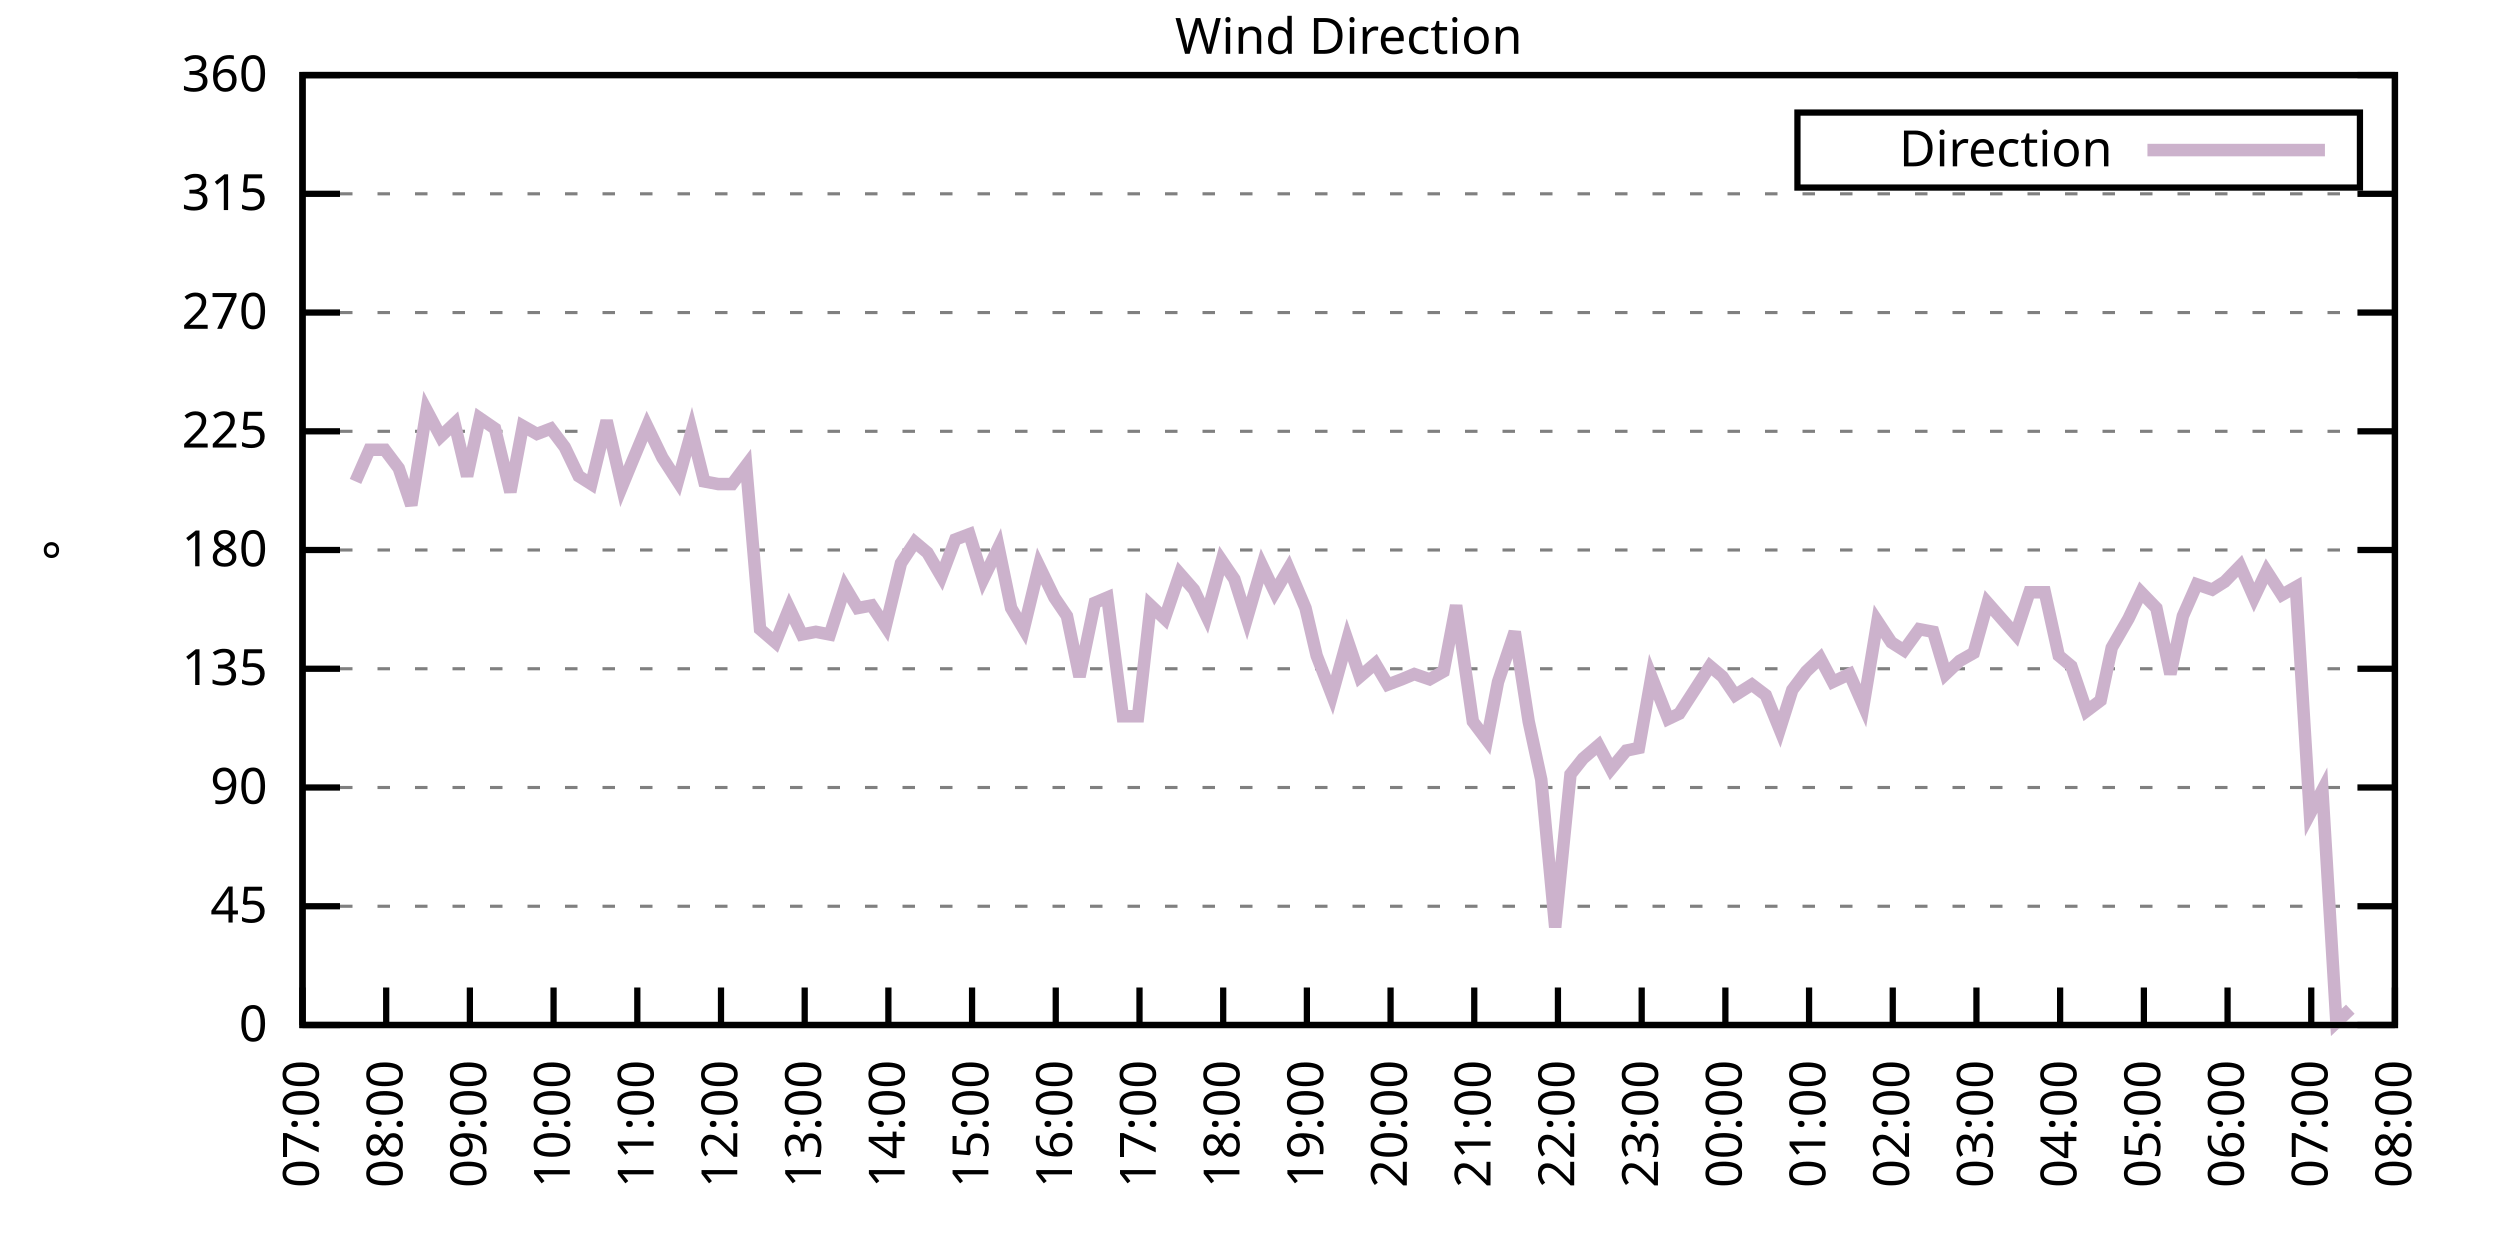
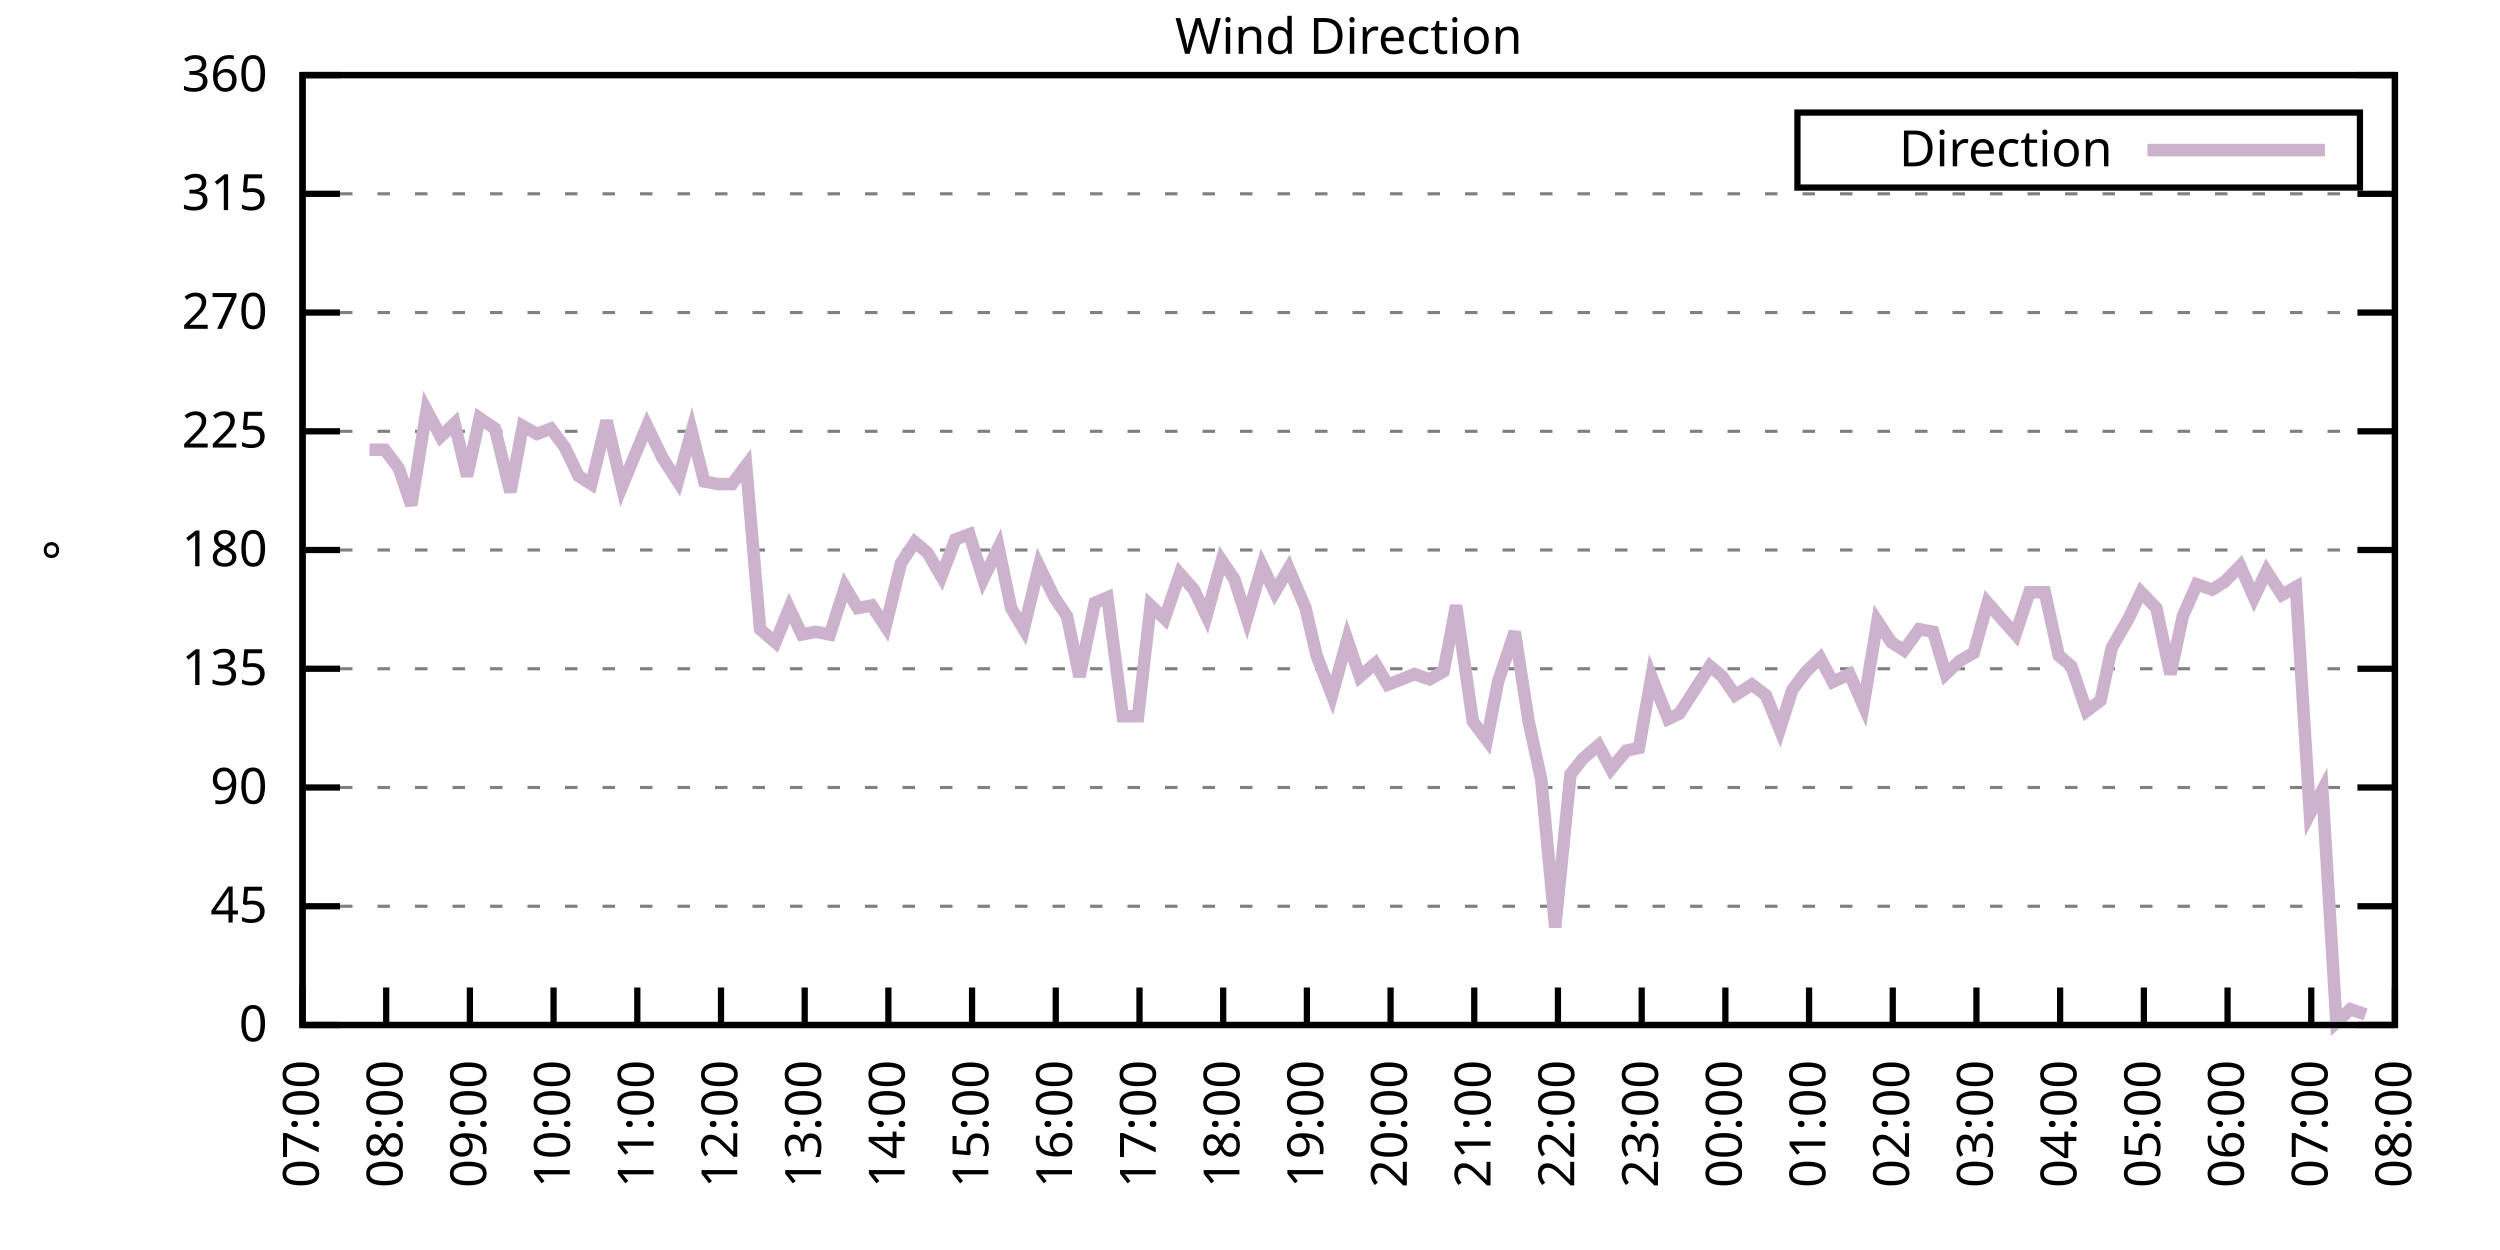
<svg xmlns="http://www.w3.org/2000/svg" xmlns:xlink="http://www.w3.org/1999/xlink" width="400" height="200" viewBox="0 0 400 200">
  <g id="gnuplot_canvas">
    <rect x="0" y="0" width="400" height="200" fill="none" />
    <defs>
      <circle id="gpDot" r="0.5" stroke-width="0.5" stroke="currentColor" />
      <path id="gpPt0" stroke-width="0.333" stroke="currentColor" d="M-1,0 h2 M0,-1 v2" />
      <path id="gpPt1" stroke-width="0.333" stroke="currentColor" d="M-1,-1 L1,1 M1,-1 L-1,1" />
      <path id="gpPt2" stroke-width="0.333" stroke="currentColor" d="M-1,0 L1,0 M0,-1 L0,1 M-1,-1 L1,1 M-1,1 L1,-1" />
      <rect id="gpPt3" stroke-width="0.333" stroke="currentColor" x="-1" y="-1" width="2" height="2" />
      <rect id="gpPt4" stroke-width="0.333" stroke="currentColor" fill="currentColor" x="-1" y="-1" width="2" height="2" />
      <circle id="gpPt5" stroke-width="0.333" stroke="currentColor" cx="0" cy="0" r="1" />
      <use xlink:href="#gpPt5" id="gpPt6" fill="currentColor" stroke="none" />
      <path id="gpPt7" stroke-width="0.333" stroke="currentColor" d="M0,-1.33 L-1.33,0.67 L1.33,0.67 z" />
      <use xlink:href="#gpPt7" id="gpPt8" fill="currentColor" stroke="none" />
      <use xlink:href="#gpPt7" id="gpPt9" stroke="currentColor" transform="rotate(180)" />
      <use xlink:href="#gpPt9" id="gpPt10" fill="currentColor" stroke="none" />
      <use xlink:href="#gpPt3" id="gpPt11" stroke="currentColor" transform="rotate(45)" />
      <use xlink:href="#gpPt11" id="gpPt12" fill="currentColor" stroke="none" />
      <path id="gpPt13" stroke-width="0.333" stroke="currentColor" d="M0,1.330 L1.265,0.411 L0.782,-1.067 L-0.782,-1.076 L-1.265,0.411 z" />
      <use xlink:href="#gpPt13" id="gpPt14" fill="currentColor" stroke="none" />
      <filter id="textbox" filterUnits="objectBoundingBox" x="0" y="0" height="1" width="1">
        <feFlood flood-color="white" flood-opacity="1" result="bgnd" />
        <feComposite in="SourceGraphic" in2="bgnd" operator="atop" />
      </filter>
      <filter id="greybox" filterUnits="objectBoundingBox" x="0" y="0" height="1" width="1">
        <feFlood flood-color="lightgrey" flood-opacity="1" result="grey" />
        <feComposite in="SourceGraphic" in2="grey" operator="atop" />
      </filter>
    </defs>
    <g fill="none" color="white" stroke="currentColor" stroke-width="1.00" stroke-linecap="butt" stroke-linejoin="miter">
</g>
    <g fill="none" color="black" stroke="currentColor" stroke-width="1.00" stroke-linecap="butt" stroke-linejoin="miter">
      <g stroke="none" shape-rendering="crispEdges">
        <polygon fill="rgb(255, 255, 255)" points="48.40,164.00 383.18,164.00 383.18,12.02 48.40,12.02 " />
      </g>
    </g>
    <g fill="none" color="black" stroke="currentColor" stroke-width="1.00" stroke-linecap="butt" stroke-linejoin="miter">
</g>
    <g fill="none" color="black" stroke="black" stroke-width="0.50" stroke-linecap="butt" stroke-linejoin="miter">
</g>
    <g fill="none" color="gray" stroke="currentColor" stroke-width="0.50" stroke-linecap="butt" stroke-linejoin="miter">
      <path stroke="gray" stroke-dasharray="2,4" class="gridline" d="M48.40,164.00 L383.19,164.00  " />
    </g>
    <g fill="none" color="gray" stroke="gray" stroke-width="1.00" stroke-linecap="butt" stroke-linejoin="miter">
</g>
    <g fill="none" color="black" stroke="currentColor" stroke-width="1.00" stroke-linecap="butt" stroke-linejoin="miter">
      <path stroke="black" d="M48.40,164.00 L54.40,164.00 M383.19,164.00 L377.19,164.00  " />
      <g transform="translate(42.80,166.60)" stroke="none" fill="black" font-family="Sans" font-size="8.00" text-anchor="end">
        <text>
          <tspan font-family="Sans"> 0</tspan>
        </text>
      </g>
    </g>
    <g fill="none" color="black" stroke="currentColor" stroke-width="1.00" stroke-linecap="butt" stroke-linejoin="miter">
</g>
    <g fill="none" color="black" stroke="black" stroke-width="0.50" stroke-linecap="butt" stroke-linejoin="miter">
</g>
    <g fill="none" color="gray" stroke="currentColor" stroke-width="0.50" stroke-linecap="butt" stroke-linejoin="miter">
      <path stroke="gray" stroke-dasharray="2,4" class="gridline" d="M48.40,145.00 L383.19,145.00  " />
    </g>
    <g fill="none" color="gray" stroke="gray" stroke-width="1.00" stroke-linecap="butt" stroke-linejoin="miter">
</g>
    <g fill="none" color="black" stroke="currentColor" stroke-width="1.00" stroke-linecap="butt" stroke-linejoin="miter">
      <path stroke="black" d="M48.40,145.00 L54.40,145.00 M383.19,145.00 L377.19,145.00  " />
      <g transform="translate(42.80,147.60)" stroke="none" fill="black" font-family="Sans" font-size="8.00" text-anchor="end">
        <text>
          <tspan font-family="Sans"> 45</tspan>
        </text>
      </g>
    </g>
    <g fill="none" color="black" stroke="currentColor" stroke-width="1.00" stroke-linecap="butt" stroke-linejoin="miter">
</g>
    <g fill="none" color="black" stroke="black" stroke-width="0.50" stroke-linecap="butt" stroke-linejoin="miter">
</g>
    <g fill="none" color="gray" stroke="currentColor" stroke-width="0.50" stroke-linecap="butt" stroke-linejoin="miter">
      <path stroke="gray" stroke-dasharray="2,4" class="gridline" d="M48.40,126.00 L383.19,126.00  " />
    </g>
    <g fill="none" color="gray" stroke="gray" stroke-width="1.00" stroke-linecap="butt" stroke-linejoin="miter">
</g>
    <g fill="none" color="black" stroke="currentColor" stroke-width="1.00" stroke-linecap="butt" stroke-linejoin="miter">
      <path stroke="black" d="M48.40,126.00 L54.40,126.00 M383.19,126.00 L377.19,126.00  " />
      <g transform="translate(42.80,128.60)" stroke="none" fill="black" font-family="Sans" font-size="8.00" text-anchor="end">
        <text>
          <tspan font-family="Sans"> 90</tspan>
        </text>
      </g>
    </g>
    <g fill="none" color="black" stroke="currentColor" stroke-width="1.00" stroke-linecap="butt" stroke-linejoin="miter">
</g>
    <g fill="none" color="black" stroke="black" stroke-width="0.50" stroke-linecap="butt" stroke-linejoin="miter">
</g>
    <g fill="none" color="gray" stroke="currentColor" stroke-width="0.50" stroke-linecap="butt" stroke-linejoin="miter">
      <path stroke="gray" stroke-dasharray="2,4" class="gridline" d="M48.40,107.00 L383.19,107.00  " />
    </g>
    <g fill="none" color="gray" stroke="gray" stroke-width="1.00" stroke-linecap="butt" stroke-linejoin="miter">
</g>
    <g fill="none" color="black" stroke="currentColor" stroke-width="1.00" stroke-linecap="butt" stroke-linejoin="miter">
      <path stroke="black" d="M48.40,107.00 L54.40,107.00 M383.19,107.00 L377.19,107.00  " />
      <g transform="translate(42.80,109.60)" stroke="none" fill="black" font-family="Sans" font-size="8.00" text-anchor="end">
        <text>
          <tspan font-family="Sans"> 135</tspan>
        </text>
      </g>
    </g>
    <g fill="none" color="black" stroke="currentColor" stroke-width="1.00" stroke-linecap="butt" stroke-linejoin="miter">
</g>
    <g fill="none" color="black" stroke="black" stroke-width="0.50" stroke-linecap="butt" stroke-linejoin="miter">
</g>
    <g fill="none" color="gray" stroke="currentColor" stroke-width="0.50" stroke-linecap="butt" stroke-linejoin="miter">
      <path stroke="gray" stroke-dasharray="2,4" class="gridline" d="M48.40,88.00 L383.19,88.00  " />
    </g>
    <g fill="none" color="gray" stroke="gray" stroke-width="1.00" stroke-linecap="butt" stroke-linejoin="miter">
</g>
    <g fill="none" color="black" stroke="currentColor" stroke-width="1.00" stroke-linecap="butt" stroke-linejoin="miter">
      <path stroke="black" d="M48.40,88.00 L54.40,88.00 M383.19,88.00 L377.19,88.00  " />
      <g transform="translate(42.80,90.60)" stroke="none" fill="black" font-family="Sans" font-size="8.00" text-anchor="end">
        <text>
          <tspan font-family="Sans"> 180</tspan>
        </text>
      </g>
    </g>
    <g fill="none" color="black" stroke="currentColor" stroke-width="1.00" stroke-linecap="butt" stroke-linejoin="miter">
</g>
    <g fill="none" color="black" stroke="black" stroke-width="0.50" stroke-linecap="butt" stroke-linejoin="miter">
</g>
    <g fill="none" color="gray" stroke="currentColor" stroke-width="0.50" stroke-linecap="butt" stroke-linejoin="miter">
      <path stroke="gray" stroke-dasharray="2,4" class="gridline" d="M48.40,69.01 L383.19,69.01  " />
    </g>
    <g fill="none" color="gray" stroke="gray" stroke-width="1.00" stroke-linecap="butt" stroke-linejoin="miter">
</g>
    <g fill="none" color="black" stroke="currentColor" stroke-width="1.00" stroke-linecap="butt" stroke-linejoin="miter">
      <path stroke="black" d="M48.40,69.01 L54.40,69.01 M383.19,69.01 L377.19,69.01  " />
      <g transform="translate(42.80,71.61)" stroke="none" fill="black" font-family="Sans" font-size="8.00" text-anchor="end">
        <text>
          <tspan font-family="Sans"> 225</tspan>
        </text>
      </g>
    </g>
    <g fill="none" color="black" stroke="currentColor" stroke-width="1.00" stroke-linecap="butt" stroke-linejoin="miter">
</g>
    <g fill="none" color="black" stroke="black" stroke-width="0.50" stroke-linecap="butt" stroke-linejoin="miter">
</g>
    <g fill="none" color="gray" stroke="currentColor" stroke-width="0.50" stroke-linecap="butt" stroke-linejoin="miter">
      <path stroke="gray" stroke-dasharray="2,4" class="gridline" d="M48.40,50.01 L383.19,50.01  " />
    </g>
    <g fill="none" color="gray" stroke="gray" stroke-width="1.00" stroke-linecap="butt" stroke-linejoin="miter">
</g>
    <g fill="none" color="black" stroke="currentColor" stroke-width="1.00" stroke-linecap="butt" stroke-linejoin="miter">
      <path stroke="black" d="M48.40,50.01 L54.40,50.01 M383.19,50.01 L377.19,50.01  " />
      <g transform="translate(42.80,52.61)" stroke="none" fill="black" font-family="Sans" font-size="8.00" text-anchor="end">
        <text>
          <tspan font-family="Sans"> 270</tspan>
        </text>
      </g>
    </g>
    <g fill="none" color="black" stroke="currentColor" stroke-width="1.00" stroke-linecap="butt" stroke-linejoin="miter">
</g>
    <g fill="none" color="black" stroke="black" stroke-width="0.50" stroke-linecap="butt" stroke-linejoin="miter">
</g>
    <g fill="none" color="gray" stroke="currentColor" stroke-width="0.50" stroke-linecap="butt" stroke-linejoin="miter">
      <path stroke="gray" stroke-dasharray="2,4" class="gridline" d="M48.40,31.01 L383.19,31.01  " />
    </g>
    <g fill="none" color="gray" stroke="gray" stroke-width="1.00" stroke-linecap="butt" stroke-linejoin="miter">
</g>
    <g fill="none" color="black" stroke="currentColor" stroke-width="1.00" stroke-linecap="butt" stroke-linejoin="miter">
      <path stroke="black" d="M48.40,31.01 L54.40,31.01 M383.19,31.01 L377.19,31.01  " />
      <g transform="translate(42.80,33.61)" stroke="none" fill="black" font-family="Sans" font-size="8.00" text-anchor="end">
        <text>
          <tspan font-family="Sans"> 315</tspan>
        </text>
      </g>
    </g>
    <g fill="none" color="black" stroke="currentColor" stroke-width="1.00" stroke-linecap="butt" stroke-linejoin="miter">
</g>
    <g fill="none" color="black" stroke="black" stroke-width="0.50" stroke-linecap="butt" stroke-linejoin="miter">
</g>
    <g fill="none" color="gray" stroke="currentColor" stroke-width="0.50" stroke-linecap="butt" stroke-linejoin="miter">
      <path stroke="gray" stroke-dasharray="2,4" class="gridline" d="M48.40,12.01 L383.19,12.01  " />
    </g>
    <g fill="none" color="gray" stroke="gray" stroke-width="1.00" stroke-linecap="butt" stroke-linejoin="miter">
</g>
    <g fill="none" color="black" stroke="currentColor" stroke-width="1.00" stroke-linecap="butt" stroke-linejoin="miter">
      <path stroke="black" d="M48.40,12.01 L54.40,12.01 M383.19,12.01 L377.19,12.01  " />
      <g transform="translate(42.80,14.61)" stroke="none" fill="black" font-family="Sans" font-size="8.00" text-anchor="end">
        <text>
          <tspan font-family="Sans"> 360</tspan>
        </text>
      </g>
    </g>
    <g fill="none" color="black" stroke="currentColor" stroke-width="1.00" stroke-linecap="butt" stroke-linejoin="miter">
      <path stroke="black" d="M48.40,164.00 L48.40,158.00  " />
      <g transform="translate(51.00,169.60) rotate(270.00)" stroke="none" fill="black" font-family="Sans" font-size="8.00" text-anchor="end">
        <text>
          <tspan font-family="Sans">07:00</tspan>
        </text>
      </g>
    </g>
    <g fill="none" color="black" stroke="currentColor" stroke-width="1.00" stroke-linecap="butt" stroke-linejoin="miter">
      <path stroke="black" d="M61.79,164.00 L61.79,158.00  " />
      <g transform="translate(64.39,169.60) rotate(270.00)" stroke="none" fill="black" font-family="Sans" font-size="8.00" text-anchor="end">
        <text>
          <tspan font-family="Sans">08:00</tspan>
        </text>
      </g>
    </g>
    <g fill="none" color="black" stroke="currentColor" stroke-width="1.00" stroke-linecap="butt" stroke-linejoin="miter">
      <path stroke="black" d="M75.18,164.00 L75.18,158.00  " />
      <g transform="translate(77.78,169.60) rotate(270.00)" stroke="none" fill="black" font-family="Sans" font-size="8.00" text-anchor="end">
        <text>
          <tspan font-family="Sans">09:00</tspan>
        </text>
      </g>
    </g>
    <g fill="none" color="black" stroke="currentColor" stroke-width="1.00" stroke-linecap="butt" stroke-linejoin="miter">
      <path stroke="black" d="M88.57,164.00 L88.57,158.00  " />
      <g transform="translate(91.17,169.60) rotate(270.00)" stroke="none" fill="black" font-family="Sans" font-size="8.00" text-anchor="end">
        <text>
          <tspan font-family="Sans">10:00</tspan>
        </text>
      </g>
    </g>
    <g fill="none" color="black" stroke="currentColor" stroke-width="1.00" stroke-linecap="butt" stroke-linejoin="miter">
      <path stroke="black" d="M101.97,164.00 L101.97,158.00  " />
      <g transform="translate(104.57,169.60) rotate(270.00)" stroke="none" fill="black" font-family="Sans" font-size="8.00" text-anchor="end">
        <text>
          <tspan font-family="Sans">11:00</tspan>
        </text>
      </g>
    </g>
    <g fill="none" color="black" stroke="currentColor" stroke-width="1.00" stroke-linecap="butt" stroke-linejoin="miter">
      <path stroke="black" d="M115.36,164.00 L115.36,158.00  " />
      <g transform="translate(117.96,169.60) rotate(270.00)" stroke="none" fill="black" font-family="Sans" font-size="8.00" text-anchor="end">
        <text>
          <tspan font-family="Sans">12:00</tspan>
        </text>
      </g>
    </g>
    <g fill="none" color="black" stroke="currentColor" stroke-width="1.00" stroke-linecap="butt" stroke-linejoin="miter">
      <path stroke="black" d="M128.75,164.00 L128.75,158.00  " />
      <g transform="translate(131.35,169.60) rotate(270.00)" stroke="none" fill="black" font-family="Sans" font-size="8.00" text-anchor="end">
        <text>
          <tspan font-family="Sans">13:00</tspan>
        </text>
      </g>
    </g>
    <g fill="none" color="black" stroke="currentColor" stroke-width="1.00" stroke-linecap="butt" stroke-linejoin="miter">
      <path stroke="black" d="M142.14,164.00 L142.14,158.00  " />
      <g transform="translate(144.74,169.60) rotate(270.00)" stroke="none" fill="black" font-family="Sans" font-size="8.00" text-anchor="end">
        <text>
          <tspan font-family="Sans">14:00</tspan>
        </text>
      </g>
    </g>
    <g fill="none" color="black" stroke="currentColor" stroke-width="1.00" stroke-linecap="butt" stroke-linejoin="miter">
      <path stroke="black" d="M155.53,164.00 L155.53,158.00  " />
      <g transform="translate(158.13,169.60) rotate(270.00)" stroke="none" fill="black" font-family="Sans" font-size="8.00" text-anchor="end">
        <text>
          <tspan font-family="Sans">15:00</tspan>
        </text>
      </g>
    </g>
    <g fill="none" color="black" stroke="currentColor" stroke-width="1.00" stroke-linecap="butt" stroke-linejoin="miter">
      <path stroke="black" d="M168.92,164.00 L168.92,158.00  " />
      <g transform="translate(171.52,169.60) rotate(270.00)" stroke="none" fill="black" font-family="Sans" font-size="8.00" text-anchor="end">
        <text>
          <tspan font-family="Sans">16:00</tspan>
        </text>
      </g>
    </g>
    <g fill="none" color="black" stroke="currentColor" stroke-width="1.00" stroke-linecap="butt" stroke-linejoin="miter">
      <path stroke="black" d="M182.32,164.00 L182.32,158.00  " />
      <g transform="translate(184.92,169.60) rotate(270.00)" stroke="none" fill="black" font-family="Sans" font-size="8.00" text-anchor="end">
        <text>
          <tspan font-family="Sans">17:00</tspan>
        </text>
      </g>
    </g>
    <g fill="none" color="black" stroke="currentColor" stroke-width="1.00" stroke-linecap="butt" stroke-linejoin="miter">
      <path stroke="black" d="M195.71,164.00 L195.71,158.00  " />
      <g transform="translate(198.31,169.60) rotate(270.00)" stroke="none" fill="black" font-family="Sans" font-size="8.00" text-anchor="end">
        <text>
          <tspan font-family="Sans">18:00</tspan>
        </text>
      </g>
    </g>
    <g fill="none" color="black" stroke="currentColor" stroke-width="1.00" stroke-linecap="butt" stroke-linejoin="miter">
      <path stroke="black" d="M209.10,164.00 L209.10,158.00  " />
      <g transform="translate(211.70,169.60) rotate(270.00)" stroke="none" fill="black" font-family="Sans" font-size="8.00" text-anchor="end">
        <text>
          <tspan font-family="Sans">19:00</tspan>
        </text>
      </g>
    </g>
    <g fill="none" color="black" stroke="currentColor" stroke-width="1.00" stroke-linecap="butt" stroke-linejoin="miter">
      <path stroke="black" d="M222.49,164.00 L222.49,158.00  " />
      <g transform="translate(225.09,169.60) rotate(270.00)" stroke="none" fill="black" font-family="Sans" font-size="8.00" text-anchor="end">
        <text>
          <tspan font-family="Sans">20:00</tspan>
        </text>
      </g>
    </g>
    <g fill="none" color="black" stroke="currentColor" stroke-width="1.00" stroke-linecap="butt" stroke-linejoin="miter">
      <path stroke="black" d="M235.88,164.00 L235.88,158.00  " />
      <g transform="translate(238.48,169.60) rotate(270.00)" stroke="none" fill="black" font-family="Sans" font-size="8.00" text-anchor="end">
        <text>
          <tspan font-family="Sans">21:00</tspan>
        </text>
      </g>
    </g>
    <g fill="none" color="black" stroke="currentColor" stroke-width="1.00" stroke-linecap="butt" stroke-linejoin="miter">
      <path stroke="black" d="M249.27,164.00 L249.27,158.00  " />
      <g transform="translate(251.87,169.60) rotate(270.00)" stroke="none" fill="black" font-family="Sans" font-size="8.00" text-anchor="end">
        <text>
          <tspan font-family="Sans">22:00</tspan>
        </text>
      </g>
    </g>
    <g fill="none" color="black" stroke="currentColor" stroke-width="1.00" stroke-linecap="butt" stroke-linejoin="miter">
      <path stroke="black" d="M262.67,164.00 L262.67,158.00  " />
      <g transform="translate(265.27,169.60) rotate(270.00)" stroke="none" fill="black" font-family="Sans" font-size="8.00" text-anchor="end">
        <text>
          <tspan font-family="Sans">23:00</tspan>
        </text>
      </g>
    </g>
    <g fill="none" color="black" stroke="currentColor" stroke-width="1.00" stroke-linecap="butt" stroke-linejoin="miter">
      <path stroke="black" d="M276.06,164.00 L276.06,158.00  " />
      <g transform="translate(278.66,169.60) rotate(270.00)" stroke="none" fill="black" font-family="Sans" font-size="8.00" text-anchor="end">
        <text>
          <tspan font-family="Sans">00:00</tspan>
        </text>
      </g>
    </g>
    <g fill="none" color="black" stroke="currentColor" stroke-width="1.00" stroke-linecap="butt" stroke-linejoin="miter">
      <path stroke="black" d="M289.45,164.00 L289.45,158.00  " />
      <g transform="translate(292.05,169.60) rotate(270.00)" stroke="none" fill="black" font-family="Sans" font-size="8.00" text-anchor="end">
        <text>
          <tspan font-family="Sans">01:00</tspan>
        </text>
      </g>
    </g>
    <g fill="none" color="black" stroke="currentColor" stroke-width="1.00" stroke-linecap="butt" stroke-linejoin="miter">
      <path stroke="black" d="M302.84,164.00 L302.84,158.00  " />
      <g transform="translate(305.44,169.60) rotate(270.00)" stroke="none" fill="black" font-family="Sans" font-size="8.00" text-anchor="end">
        <text>
          <tspan font-family="Sans">02:00</tspan>
        </text>
      </g>
    </g>
    <g fill="none" color="black" stroke="currentColor" stroke-width="1.00" stroke-linecap="butt" stroke-linejoin="miter">
      <path stroke="black" d="M316.23,164.00 L316.23,158.00  " />
      <g transform="translate(318.83,169.60) rotate(270.00)" stroke="none" fill="black" font-family="Sans" font-size="8.00" text-anchor="end">
        <text>
          <tspan font-family="Sans">03:00</tspan>
        </text>
      </g>
    </g>
    <g fill="none" color="black" stroke="currentColor" stroke-width="1.00" stroke-linecap="butt" stroke-linejoin="miter">
      <path stroke="black" d="M329.62,164.00 L329.62,158.00  " />
      <g transform="translate(332.22,169.60) rotate(270.00)" stroke="none" fill="black" font-family="Sans" font-size="8.00" text-anchor="end">
        <text>
          <tspan font-family="Sans">04:00</tspan>
        </text>
      </g>
    </g>
    <g fill="none" color="black" stroke="currentColor" stroke-width="1.00" stroke-linecap="butt" stroke-linejoin="miter">
      <path stroke="black" d="M343.02,164.00 L343.02,158.00  " />
      <g transform="translate(345.62,169.60) rotate(270.00)" stroke="none" fill="black" font-family="Sans" font-size="8.00" text-anchor="end">
        <text>
          <tspan font-family="Sans">05:00</tspan>
        </text>
      </g>
    </g>
    <g fill="none" color="black" stroke="currentColor" stroke-width="1.00" stroke-linecap="butt" stroke-linejoin="miter">
      <path stroke="black" d="M356.41,164.00 L356.41,158.00  " />
      <g transform="translate(359.01,169.60) rotate(270.00)" stroke="none" fill="black" font-family="Sans" font-size="8.00" text-anchor="end">
        <text>
          <tspan font-family="Sans">06:00</tspan>
        </text>
      </g>
    </g>
    <g fill="none" color="black" stroke="currentColor" stroke-width="1.00" stroke-linecap="butt" stroke-linejoin="miter">
      <path stroke="black" d="M369.80,164.00 L369.80,158.00  " />
      <g transform="translate(372.40,169.60) rotate(270.00)" stroke="none" fill="black" font-family="Sans" font-size="8.00" text-anchor="end">
        <text>
          <tspan font-family="Sans">07:00</tspan>
        </text>
      </g>
    </g>
    <g fill="none" color="black" stroke="currentColor" stroke-width="1.00" stroke-linecap="butt" stroke-linejoin="miter">
      <path stroke="black" d="M383.19,164.00 L383.19,158.00  " />
      <g transform="translate(385.79,169.60) rotate(270.00)" stroke="none" fill="black" font-family="Sans" font-size="8.00" text-anchor="end">
        <text>
          <tspan font-family="Sans">08:00</tspan>
        </text>
      </g>
    </g>
    <g fill="none" color="black" stroke="currentColor" stroke-width="1.00" stroke-linecap="butt" stroke-linejoin="miter">
</g>
    <g fill="none" color="black" stroke="currentColor" stroke-width="1.00" stroke-linecap="butt" stroke-linejoin="miter">
      <path stroke="black" d="M48.40,12.01 L48.40,164.00 L383.19,164.00 L383.19,12.01 L48.40,12.01 Z  " />
    </g>
    <g fill="none" color="black" stroke="currentColor" stroke-width="1.00" stroke-linecap="butt" stroke-linejoin="miter">
</g>
    <g fill="none" color="black" stroke="currentColor" stroke-width="1.00" stroke-linecap="butt" stroke-linejoin="miter">
      <path stroke="black" d="M287.59,30.01 L287.59,18.01 L377.59,18.01 L377.59,30.01 L287.59,30.01 Z  " />
    </g>
    <g id="Wind_direction_plot_1">
      <g fill="none" color="white" stroke="black" stroke-width="2.00" stroke-linecap="butt" stroke-linejoin="miter">
</g>
      <g fill="none" color="black" stroke="currentColor" stroke-width="2.00" stroke-linecap="butt" stroke-linejoin="miter">
        <g transform="translate(337.99,26.61)" stroke="none" fill="black" font-family="Sans" font-size="8.00" text-anchor="end">
          <text>
            <tspan font-family="Sans">Direction</tspan>
          </text>
        </g>
      </g>
      <g fill="none" color="black" stroke="currentColor" stroke-width="2.00" stroke-linecap="butt" stroke-linejoin="miter">
-         <path stroke="rgb(204, 178, 204)" d="M343.59,24.01 L371.99,24.01 M56.88,77.03 L59.11,71.96 L61.57,71.96 L63.80,74.92 L65.81,80.83 L68.26,65.63   L70.50,69.85 L72.73,67.74 L74.74,76.18 L76.75,66.90 L79.20,68.58 L81.66,78.72 L83.66,68.16 L85.90,69.43   L88.13,68.58 L90.36,71.54 L92.59,76.18 L94.60,77.45 L97.06,67.32 L99.51,77.87 L101.07,74.07 L103.53,68.16   L105.98,73.23 L108.44,77.03 L110.67,69.01 L112.68,77.03 L114.91,77.45 L117.14,77.45 L119.38,74.49 L121.61,100.67   L124.06,102.78 L126.29,97.29 L128.30,101.52 L130.54,101.09 L132.77,101.52 L135.22,93.92 L137.23,97.29 L139.46,96.87   L141.69,100.25 L144.15,90.12 L146.38,86.74 L148.39,88.43 L150.62,92.23 L152.85,86.32 L155.09,85.47 L157.32,92.65   L159.77,87.58 L161.78,97.29 L163.79,100.67 L166.25,90.54 L168.70,95.60 L170.71,98.56 L172.72,108.27 L175.17,96.45   L177.18,95.60 L179.64,114.60 L182.09,114.60 L184.10,96.87 L186.33,98.98 L188.79,91.80 L191.02,94.34 L193.03,98.56   L195.48,89.69 L197.49,92.65 L199.50,98.98 L201.96,90.54 L203.97,94.76 L206.20,90.96 L208.88,97.29 L210.66,104.89   L213.12,111.23 L215.57,102.36 L217.58,108.27 L220.04,106.16 L222.04,109.54 L224.28,108.69 L226.29,107.85 L228.74,108.69   L230.97,107.43 L232.98,96.87 L235.66,115.45 L237.89,118.40 L239.68,109.11 L242.36,101.09 L244.59,115.45 L246.60,124.74   L248.83,148.38 L251.28,123.89 L253.29,121.36 L255.75,119.25 L257.76,123.05 L260.21,120.09 L262.22,119.67 L264.23,108.27   L266.91,115.03 L268.69,114.18 L271.15,110.38 L273.60,106.58 L275.61,108.27 L277.62,111.23 L280.30,109.54 L282.53,111.23   L284.76,116.71 L286.77,110.38 L289.00,107.43 L291.23,105.31 L293.24,109.11 L295.92,107.85 L298.15,112.91 L300.39,99.40   L302.62,102.78 L304.63,104.05 L307.08,100.67 L309.31,101.09 L311.32,107.85 L313.55,105.74 L315.79,104.47 L318.02,96.45   L320.25,98.98 L322.48,101.52 L324.71,94.76 L327.17,94.76 L329.40,104.89 L331.41,106.58 L333.86,113.76 L336.10,112.07   L337.88,103.63 L340.56,98.98 L342.57,94.76 L345.02,97.29 L347.26,107.85 L349.26,98.56 L351.50,93.49 L353.95,94.34   L355.96,93.07 L358.42,90.54 L360.65,95.60 L362.66,91.38 L365.11,95.18 L367.34,93.92 L369.58,130.22 L371.58,126.42   L373.82,163.58 L376.05,161.47  " />
+         <path stroke="rgb(204, 178, 204)" d="M343.59,24.01 L371.99,24.01 M59.11,71.96 L61.57,71.96 L63.80,74.92 L65.81,80.83 L68.26,65.63 L70.50,69.85   L72.73,67.74 L74.74,76.18 L76.75,66.90 L79.20,68.58 L81.66,78.72 L83.66,68.16 L85.90,69.43 L88.13,68.58   L90.36,71.54 L92.59,76.18 L94.60,77.45 L97.06,67.32 L99.51,77.87 L101.07,74.07 L103.53,68.16 L105.98,73.23   L108.44,77.03 L110.67,69.01 L112.68,77.03 L114.91,77.45 L117.14,77.45 L119.38,74.49 L121.61,100.67 L124.06,102.78   L126.29,97.29 L128.30,101.52 L130.54,101.09 L132.77,101.52 L135.22,93.92 L137.23,97.29 L139.46,96.87 L141.69,100.25   L144.15,90.12 L146.38,86.74 L148.39,88.43 L150.62,92.23 L152.85,86.32 L155.09,85.47 L157.32,92.65 L159.77,87.58   L161.78,97.29 L163.79,100.67 L166.25,90.54 L168.70,95.60 L170.71,98.56 L172.72,108.27 L175.17,96.45 L177.18,95.60   L179.64,114.60 L182.09,114.60 L184.10,96.87 L186.33,98.98 L188.79,91.80 L191.02,94.34 L193.03,98.56 L195.48,89.69   L197.49,92.65 L199.50,98.98 L201.96,90.54 L203.97,94.76 L206.20,90.96 L208.88,97.29 L210.66,104.89 L213.12,111.23   L215.57,102.36 L217.58,108.27 L220.04,106.16 L222.04,109.54 L224.28,108.69 L226.29,107.85 L228.74,108.69 L230.97,107.43   L232.98,96.87 L235.66,115.45 L237.89,118.40 L239.68,109.11 L242.36,101.09 L244.59,115.45 L246.60,124.74 L248.83,148.38   L251.28,123.89 L253.29,121.36 L255.75,119.25 L257.76,123.05 L260.21,120.09 L262.22,119.67 L264.23,108.27 L266.91,115.03   L268.69,114.18 L271.15,110.38 L273.60,106.58 L275.61,108.27 L277.62,111.23 L280.30,109.54 L282.53,111.23 L284.76,116.71   L286.77,110.38 L289.00,107.43 L291.23,105.31 L293.24,109.11 L295.92,107.85 L298.15,112.91 L300.39,99.40 L302.62,102.78   L304.63,104.05 L307.08,100.67 L309.31,101.09 L311.32,107.85 L313.55,105.74 L315.79,104.47 L318.02,96.45 L320.25,98.98   L322.48,101.52 L324.71,94.76 L327.17,94.76 L329.40,104.89 L331.41,106.58 L333.86,113.76 L336.10,112.07 L337.88,103.63   L340.56,98.98 L342.57,94.76 L345.02,97.29 L347.26,107.85 L349.26,98.56 L351.50,93.49 L353.95,94.34 L355.96,93.07   L358.42,90.54 L360.65,95.60 L362.66,91.38 L365.11,95.18 L367.34,93.92 L369.58,130.22 L371.58,126.42 L373.82,163.58   L376.05,161.47 L378.50,162.31  " />
      </g>
    </g>
    <g fill="none" color="black" stroke="currentColor" stroke-width="2.00" stroke-linecap="butt" stroke-linejoin="miter">
</g>
    <g fill="none" color="black" stroke="black" stroke-width="1.00" stroke-linecap="butt" stroke-linejoin="miter">
</g>
    <g fill="none" color="black" stroke="currentColor" stroke-width="1.00" stroke-linecap="butt" stroke-linejoin="miter">
      <path stroke="black" d="M48.40,12.01 L48.40,164.00 L383.19,164.00 L383.19,12.01 L48.40,12.01 Z  " />
      <g transform="translate(12.80,88.01) rotate(270.00)" stroke="none" fill="black" font-family="Sans" font-size="8.00" text-anchor="middle">
        <text>
          <tspan font-family="Sans">°</tspan>
        </text>
      </g>
    </g>
    <g fill="none" color="black" stroke="currentColor" stroke-width="1.00" stroke-linecap="butt" stroke-linejoin="miter">
</g>
    <g fill="none" color="black" stroke="currentColor" stroke-width="1.00" stroke-linecap="butt" stroke-linejoin="miter">
      <g transform="translate(215.79,8.61)" stroke="none" fill="black" font-family="Sans" font-size="8.00" text-anchor="middle">
        <text>
          <tspan font-family="Sans">Wind Direction</tspan>
        </text>
      </g>
    </g>
    <g fill="none" color="black" stroke="currentColor" stroke-width="1.00" stroke-linecap="butt" stroke-linejoin="miter">
</g>
  </g>
</svg>
